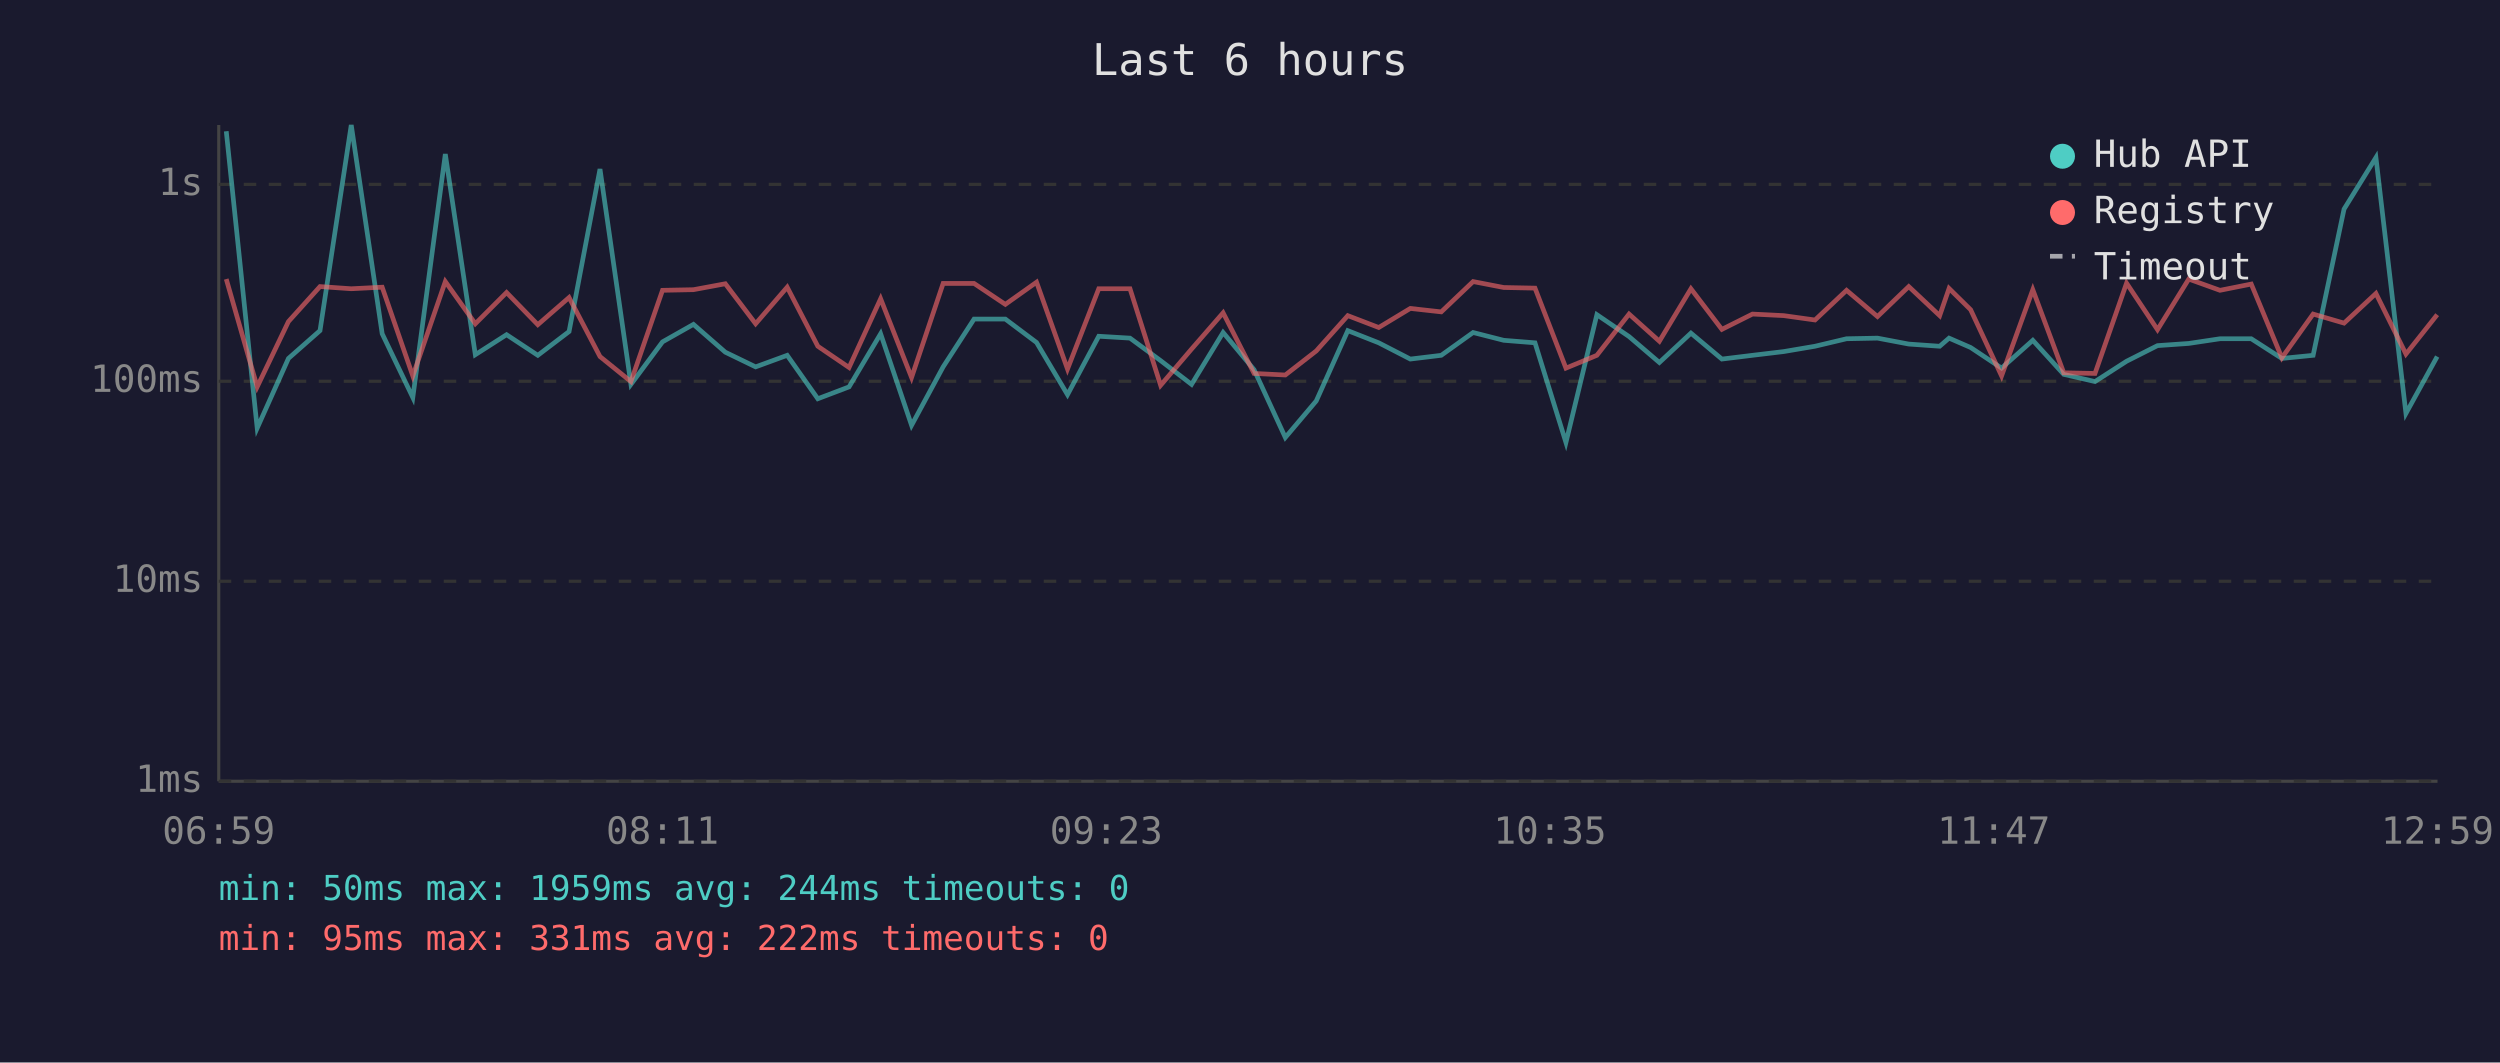
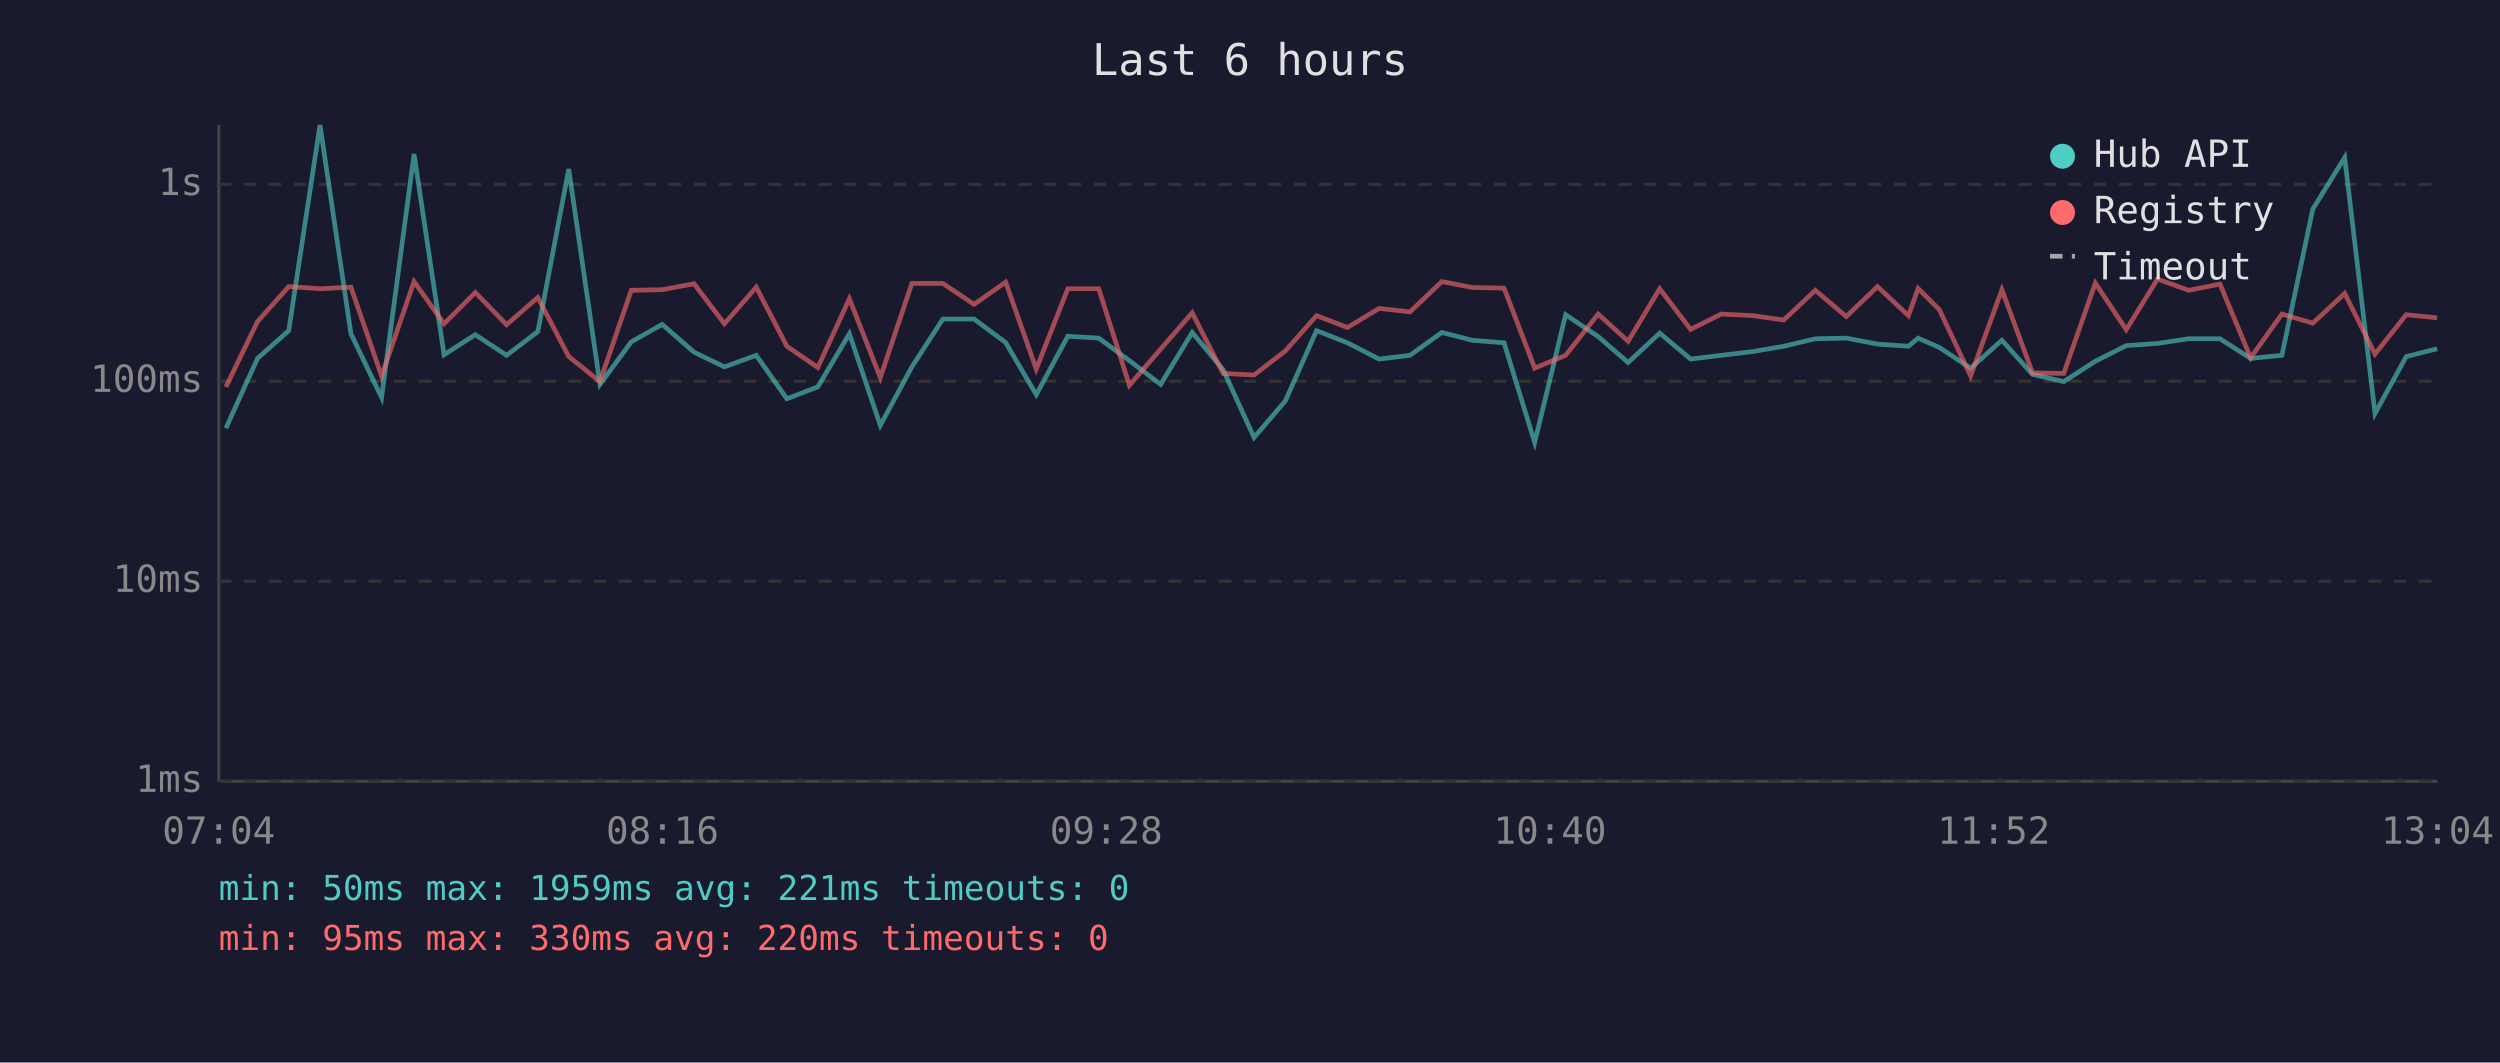
<svg xmlns="http://www.w3.org/2000/svg" viewBox="0 0 800 340" font-family="monospace" font-size="12">
  <rect width="800" height="340" fill="#1a1a2e" />
  <text x="400" y="24" fill="#e0e0e0" font-size="14" text-anchor="middle">Last 6 hours</text>
  <line x1="70" y1="40" x2="70" y2="250" stroke="#444" stroke-width="1" />
  <line x1="70" y1="250" x2="780" y2="250" stroke="#444" stroke-width="1" />
  <line x1="70" y1="250" x2="780" y2="250" stroke="#333" stroke-width="1" stroke-dasharray="4" />
  <text x="65" y="250" fill="#888" text-anchor="end" dominant-baseline="middle">1ms</text>
  <line x1="70" y1="186" x2="780" y2="186" stroke="#333" stroke-width="1" stroke-dasharray="4" />
  <text x="65" y="186" fill="#888" text-anchor="end" dominant-baseline="middle">10ms</text>
  <line x1="70" y1="122" x2="780" y2="122" stroke="#333" stroke-width="1" stroke-dasharray="4" />
  <text x="65" y="122" fill="#888" text-anchor="end" dominant-baseline="middle">100ms</text>
  <line x1="70" y1="59" x2="780" y2="59" stroke="#333" stroke-width="1" stroke-dasharray="4" />
  <text x="65" y="59" fill="#888" text-anchor="end" dominant-baseline="middle">1s</text>
-   <text x="70" y="270" fill="#888" text-anchor="middle">06:59</text>
-   <text x="212" y="270" fill="#888" text-anchor="middle">08:11</text>
-   <text x="354" y="270" fill="#888" text-anchor="middle">09:23</text>
-   <text x="496" y="270" fill="#888" text-anchor="middle">10:35</text>
-   <text x="638" y="270" fill="#888" text-anchor="middle">11:47</text>
-   <text x="780" y="270" fill="#888" text-anchor="middle">12:59</text>
-   <polyline points="72.4,42.0 82.3,137.0 92.3,114.7 102.4,105.8 112.4,40.0 122.3,106.8 132.1,127.2 142.5,49.3 152.1,113.5 162.1,107.1 172.1,113.7 182.1,106.1 192.0,54.1 201.9,123.0 212.0,109.4 221.9,103.8 232.1,112.7 241.8,117.4 251.9,113.7 261.7,127.6 271.7,123.8 281.8,106.8 291.7,136.1 301.8,117.4 311.7,102.1 321.7,102.1 331.7,109.6 341.6,126.3 351.6,107.6 361.6,108.2 371.4,115.4 381.3,123.0 391.4,106.4 401.3,118.3 411.3,140.0 421.2,128.3 431.3,105.8 441.2,109.7 451.3,114.9 461.2,113.7 471.4,106.4 481.2,108.9 491.2,109.7 501.1,141.6 511.0,100.7 521.3,107.7 531.0,116.0 541.1,106.6 551.0,114.9 560.8,113.7 570.8,112.5 580.8,110.8 590.9,108.4 600.8,108.2 610.8,110.1 620.7,110.8 623.7,108.2 630.6,111.2 640.5,117.8 650.5,108.9 660.4,119.8 670.4,122.1 680.5,115.6 690.4,110.6 700.4,109.9 710.4,108.4 720.4,108.4 730.2,114.7 740.2,113.7 750.1,66.9 760.3,50.4 769.9,132.3 779.9,114.1" fill="none" stroke="#4ecdc4" stroke-width="1.5" opacity="0.6" />
-   <polyline points="72.4,89.3 82.3,123.8 92.3,102.9 102.4,91.7 112.4,92.4 122.3,91.9 132.1,120.3 142.5,90.1 152.1,103.6 162.1,93.6 172.1,103.9 182.1,95.2 192.0,114.1 201.9,122.1 212.0,92.9 221.9,92.7 232.1,90.8 241.8,103.6 251.9,91.9 261.7,110.8 271.7,117.6 281.8,95.6 291.7,120.8 301.8,90.7 311.7,90.7 321.7,97.4 331.7,90.3 341.6,118.1 351.6,92.4 361.6,92.4 371.4,123.3 381.3,111.7 391.4,100.1 401.3,119.5 411.3,120.0 421.2,112.3 431.3,101.0 441.2,104.8 451.3,98.7 461.2,99.8 471.4,90.1 481.2,92.0 491.2,92.2 501.1,117.8 511.0,113.7 521.3,100.5 531.0,109.2 541.1,92.4 551.0,105.4 560.8,100.5 570.8,101.0 580.8,102.4 590.9,92.9 600.8,101.3 610.8,91.7 620.7,101.0 623.7,92.3 630.6,99.1 640.5,120.3 650.5,92.7 660.4,119.3 670.4,119.5 680.5,90.6 690.4,105.5 700.4,89.3 710.4,92.9 720.4,90.9 730.2,114.5 740.2,100.5 750.1,103.4 760.3,93.9 769.9,113.3 779.9,100.7" fill="none" stroke="#ff6b6b" stroke-width="1.5" opacity="0.6" />
+   <text x="70" y="270" fill="#888" text-anchor="middle">07:04</text>
+   <text x="212" y="270" fill="#888" text-anchor="middle">08:16</text>
+   <text x="354" y="270" fill="#888" text-anchor="middle">09:28</text>
+   <text x="496" y="270" fill="#888" text-anchor="middle">10:40</text>
+   <text x="638" y="270" fill="#888" text-anchor="middle">11:52</text>
+   <text x="780" y="270" fill="#888" text-anchor="middle">13:04</text>
+   <polyline points="72.3,137.0 82.4,114.7 92.4,105.8 102.4,40.0 112.3,106.8 122.1,127.2 132.5,49.3 142.1,113.5 152.1,107.1 162.1,113.7 172.1,106.1 182.0,54.1 192.0,123.0 202.0,109.4 211.9,103.8 222.1,112.7 231.8,117.4 242.0,113.7 251.8,127.6 261.7,123.8 271.8,106.8 281.7,136.1 291.8,117.4 301.7,102.1 311.7,102.1 321.8,109.6 331.6,126.3 341.7,107.6 351.6,108.2 361.4,115.4 371.4,123.0 381.5,106.4 391.4,118.3 401.3,140.0 411.3,128.3 421.3,105.8 431.2,109.7 441.3,114.9 451.2,113.7 461.4,106.4 471.2,108.9 481.3,109.7 491.1,141.6 501.0,100.7 511.4,107.7 521.0,116.0 531.1,106.6 541.0,114.9 550.8,113.7 560.9,112.5 570.8,110.8 580.9,108.4 590.8,108.2 600.8,110.1 610.7,110.8 613.8,108.2 620.6,111.2 630.6,117.8 640.6,108.9 650.4,119.8 660.4,122.1 670.5,115.6 680.4,110.6 690.4,109.9 700.4,108.4 710.4,108.4 720.2,114.7 730.2,113.7 740.1,66.9 750.3,50.4 760.0,132.3 770.0,114.1 779.9,111.6" fill="none" stroke="#4ecdc4" stroke-width="1.5" opacity="0.6" />
+   <polyline points="72.3,123.8 82.4,102.9 92.4,91.7 102.4,92.4 112.3,91.9 122.1,120.3 132.5,90.1 142.1,103.6 152.1,93.6 162.1,103.9 172.1,95.2 182.0,114.1 192.0,122.1 202.0,92.9 211.9,92.7 222.1,90.8 231.8,103.6 242.0,91.9 251.8,110.8 261.7,117.6 271.8,95.6 281.7,120.8 291.8,90.7 301.7,90.7 311.7,97.4 321.8,90.3 331.6,118.1 341.7,92.4 351.6,92.4 361.4,123.3 371.4,111.7 381.5,100.1 391.4,119.5 401.3,120.0 411.3,112.3 421.3,101.0 431.2,104.8 441.3,98.7 451.2,99.8 461.4,90.1 471.2,92.0 481.3,92.2 491.1,117.8 501.0,113.7 511.4,100.5 521.0,109.2 531.1,92.4 541.0,105.4 550.8,100.5 560.9,101.0 570.8,102.4 580.9,92.9 590.8,101.3 600.8,91.7 610.7,101.0 613.8,92.3 620.6,99.1 630.6,120.3 640.6,92.7 650.4,119.3 660.4,119.5 670.5,90.6 680.4,105.5 690.4,89.3 700.4,92.9 710.4,90.9 720.2,114.5 730.2,100.5 740.1,103.4 750.3,93.9 760.0,113.3 770.0,100.7 779.9,101.7" fill="none" stroke="#ff6b6b" stroke-width="1.5" opacity="0.6" />
  <circle cx="660" cy="50" r="4" fill="#4ecdc4" />
  <text x="670" y="50" fill="#e0e0e0" dominant-baseline="middle">Hub API</text>
  <circle cx="660" cy="68" r="4" fill="#ff6b6b" />
  <text x="670" y="68" fill="#e0e0e0" dominant-baseline="middle">Registry</text>
  <line x1="656" y1="82" x2="664" y2="82" stroke="#e0e0e0" stroke-width="1.5" stroke-dasharray="4,3" opacity="0.7" />
  <text x="670" y="86" fill="#e0e0e0" dominant-baseline="middle">Timeout</text>
-   <text x="70" y="288" fill="#4ecdc4" font-size="11">min: 50ms  max: 1959ms  avg: 244ms  timeouts: 0</text>
-   <text x="70" y="304" fill="#ff6b6b" font-size="11">min: 95ms  max: 331ms  avg: 222ms  timeouts: 0</text>
+   <text x="70" y="288" fill="#4ecdc4" font-size="11">min: 50ms  max: 1959ms  avg: 221ms  timeouts: 0</text>
+   <text x="70" y="304" fill="#ff6b6b" font-size="11">min: 95ms  max: 330ms  avg: 220ms  timeouts: 0</text>
</svg>
